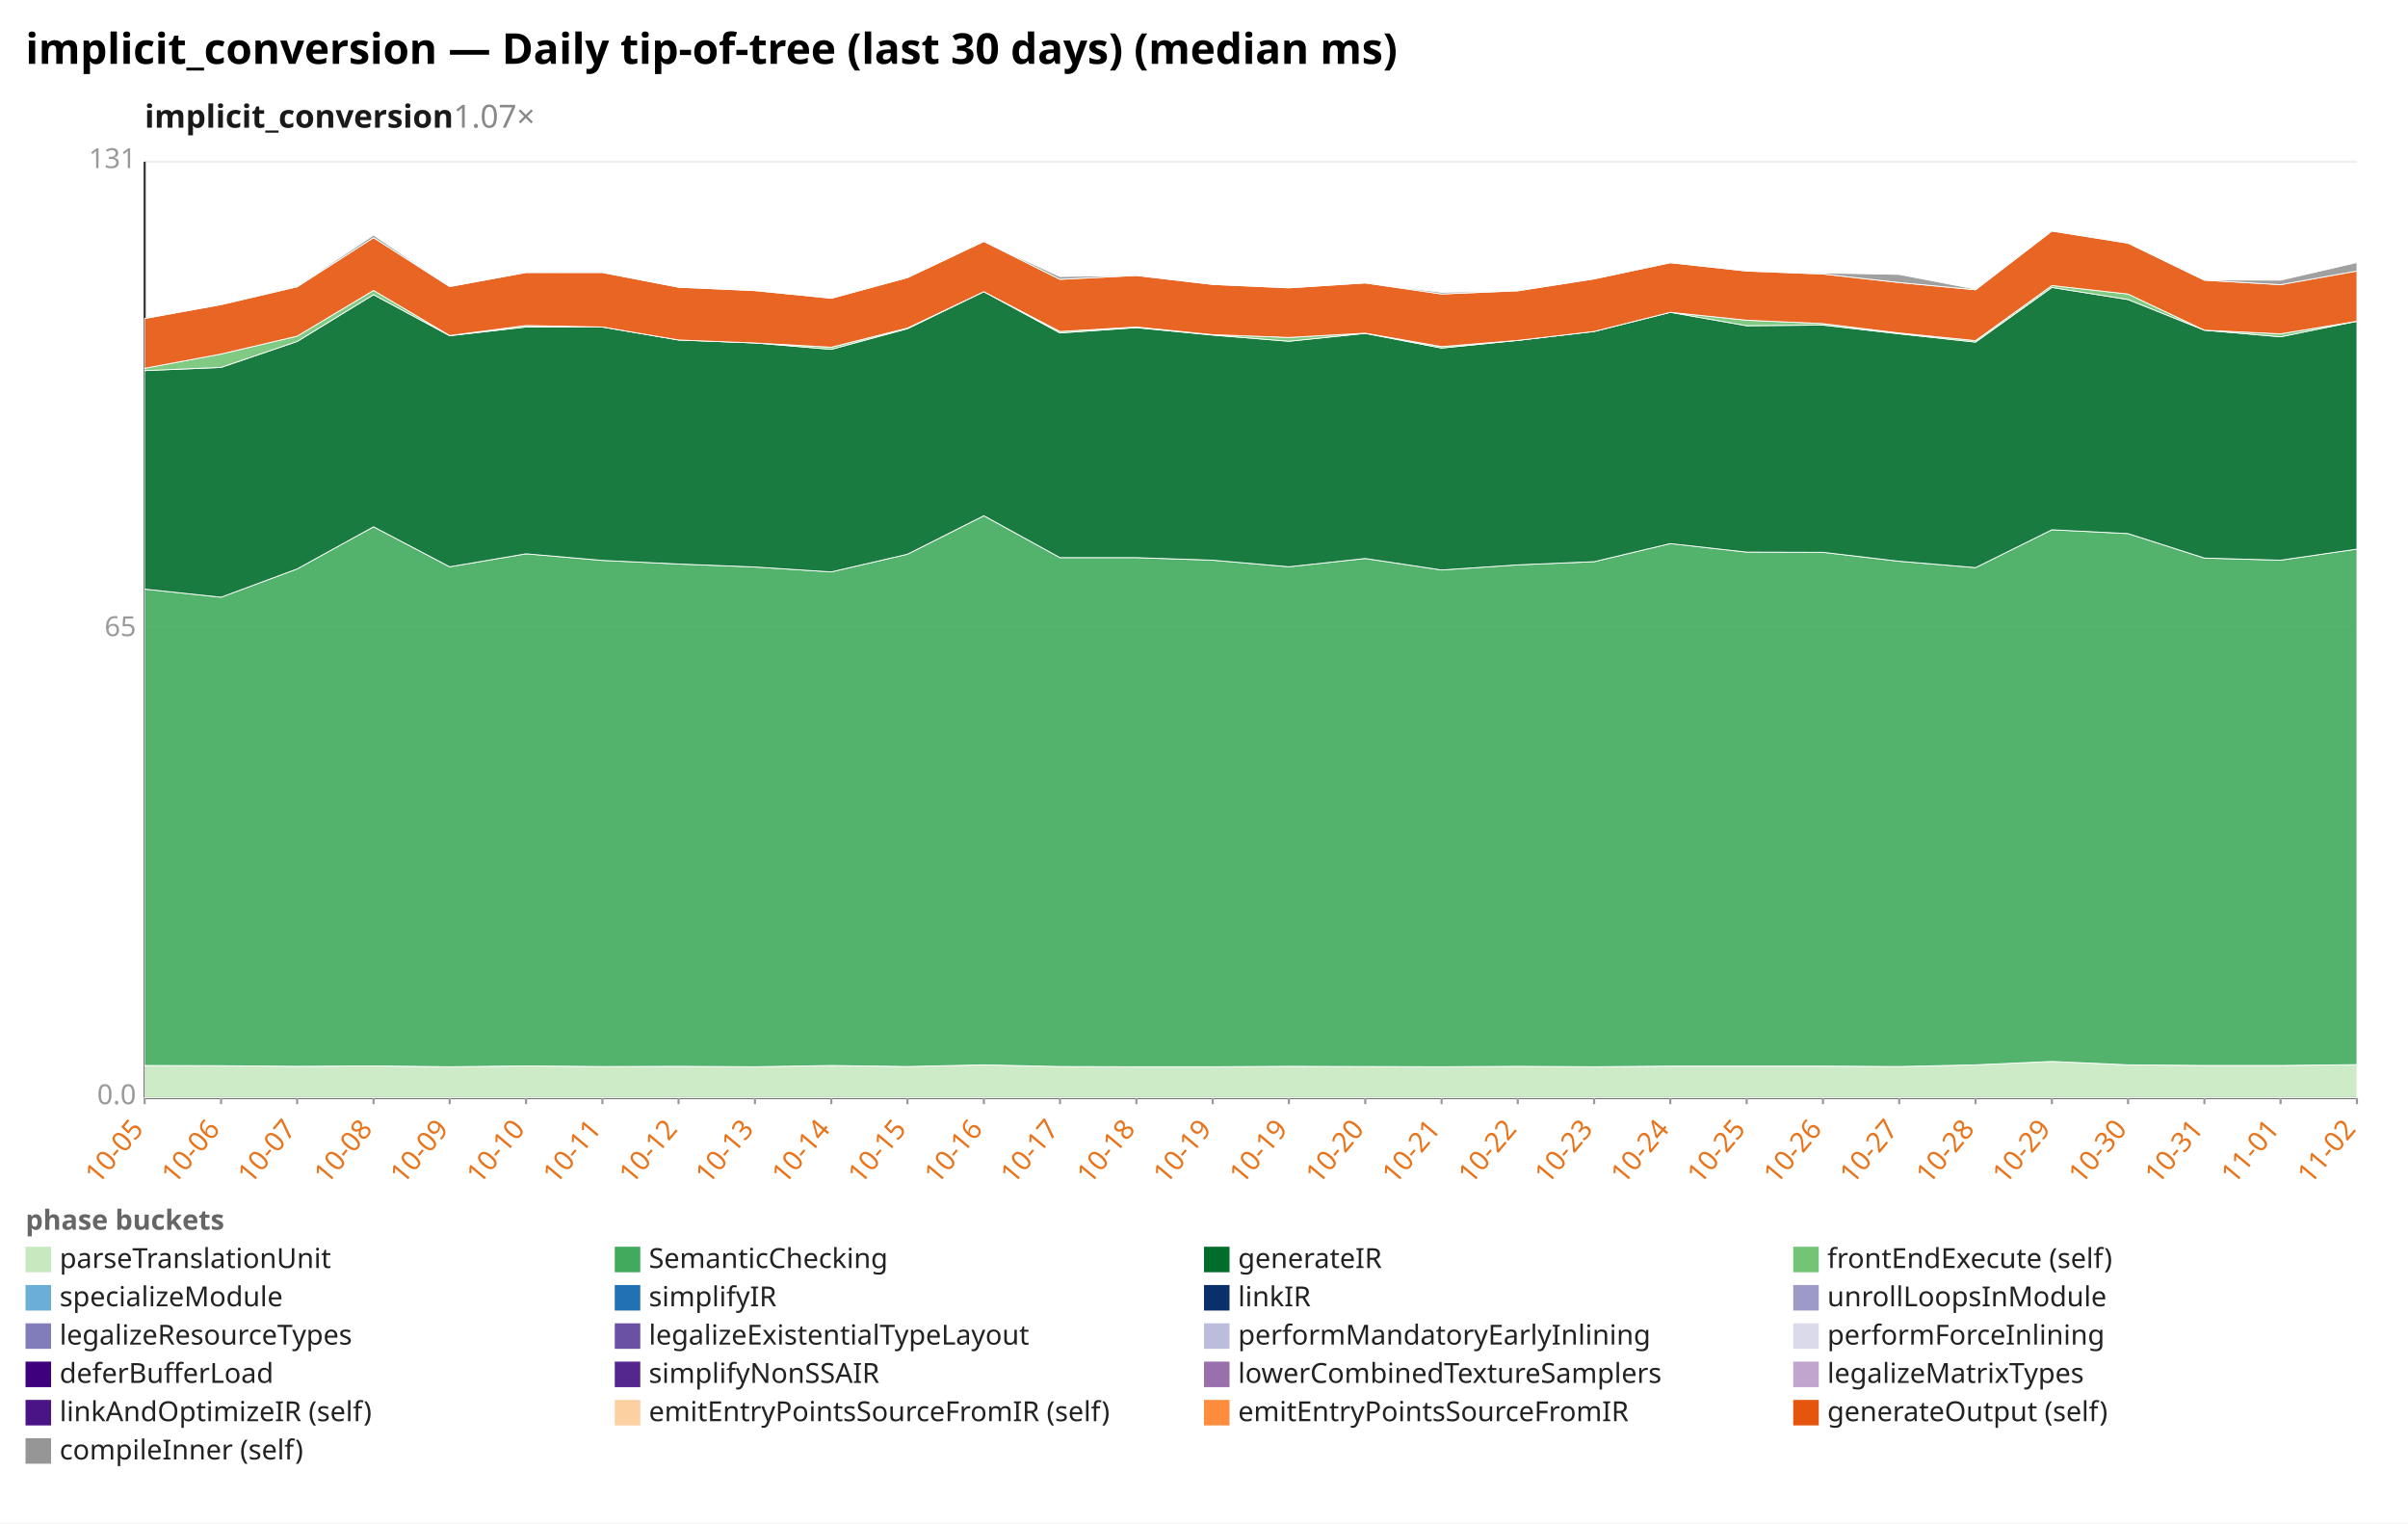
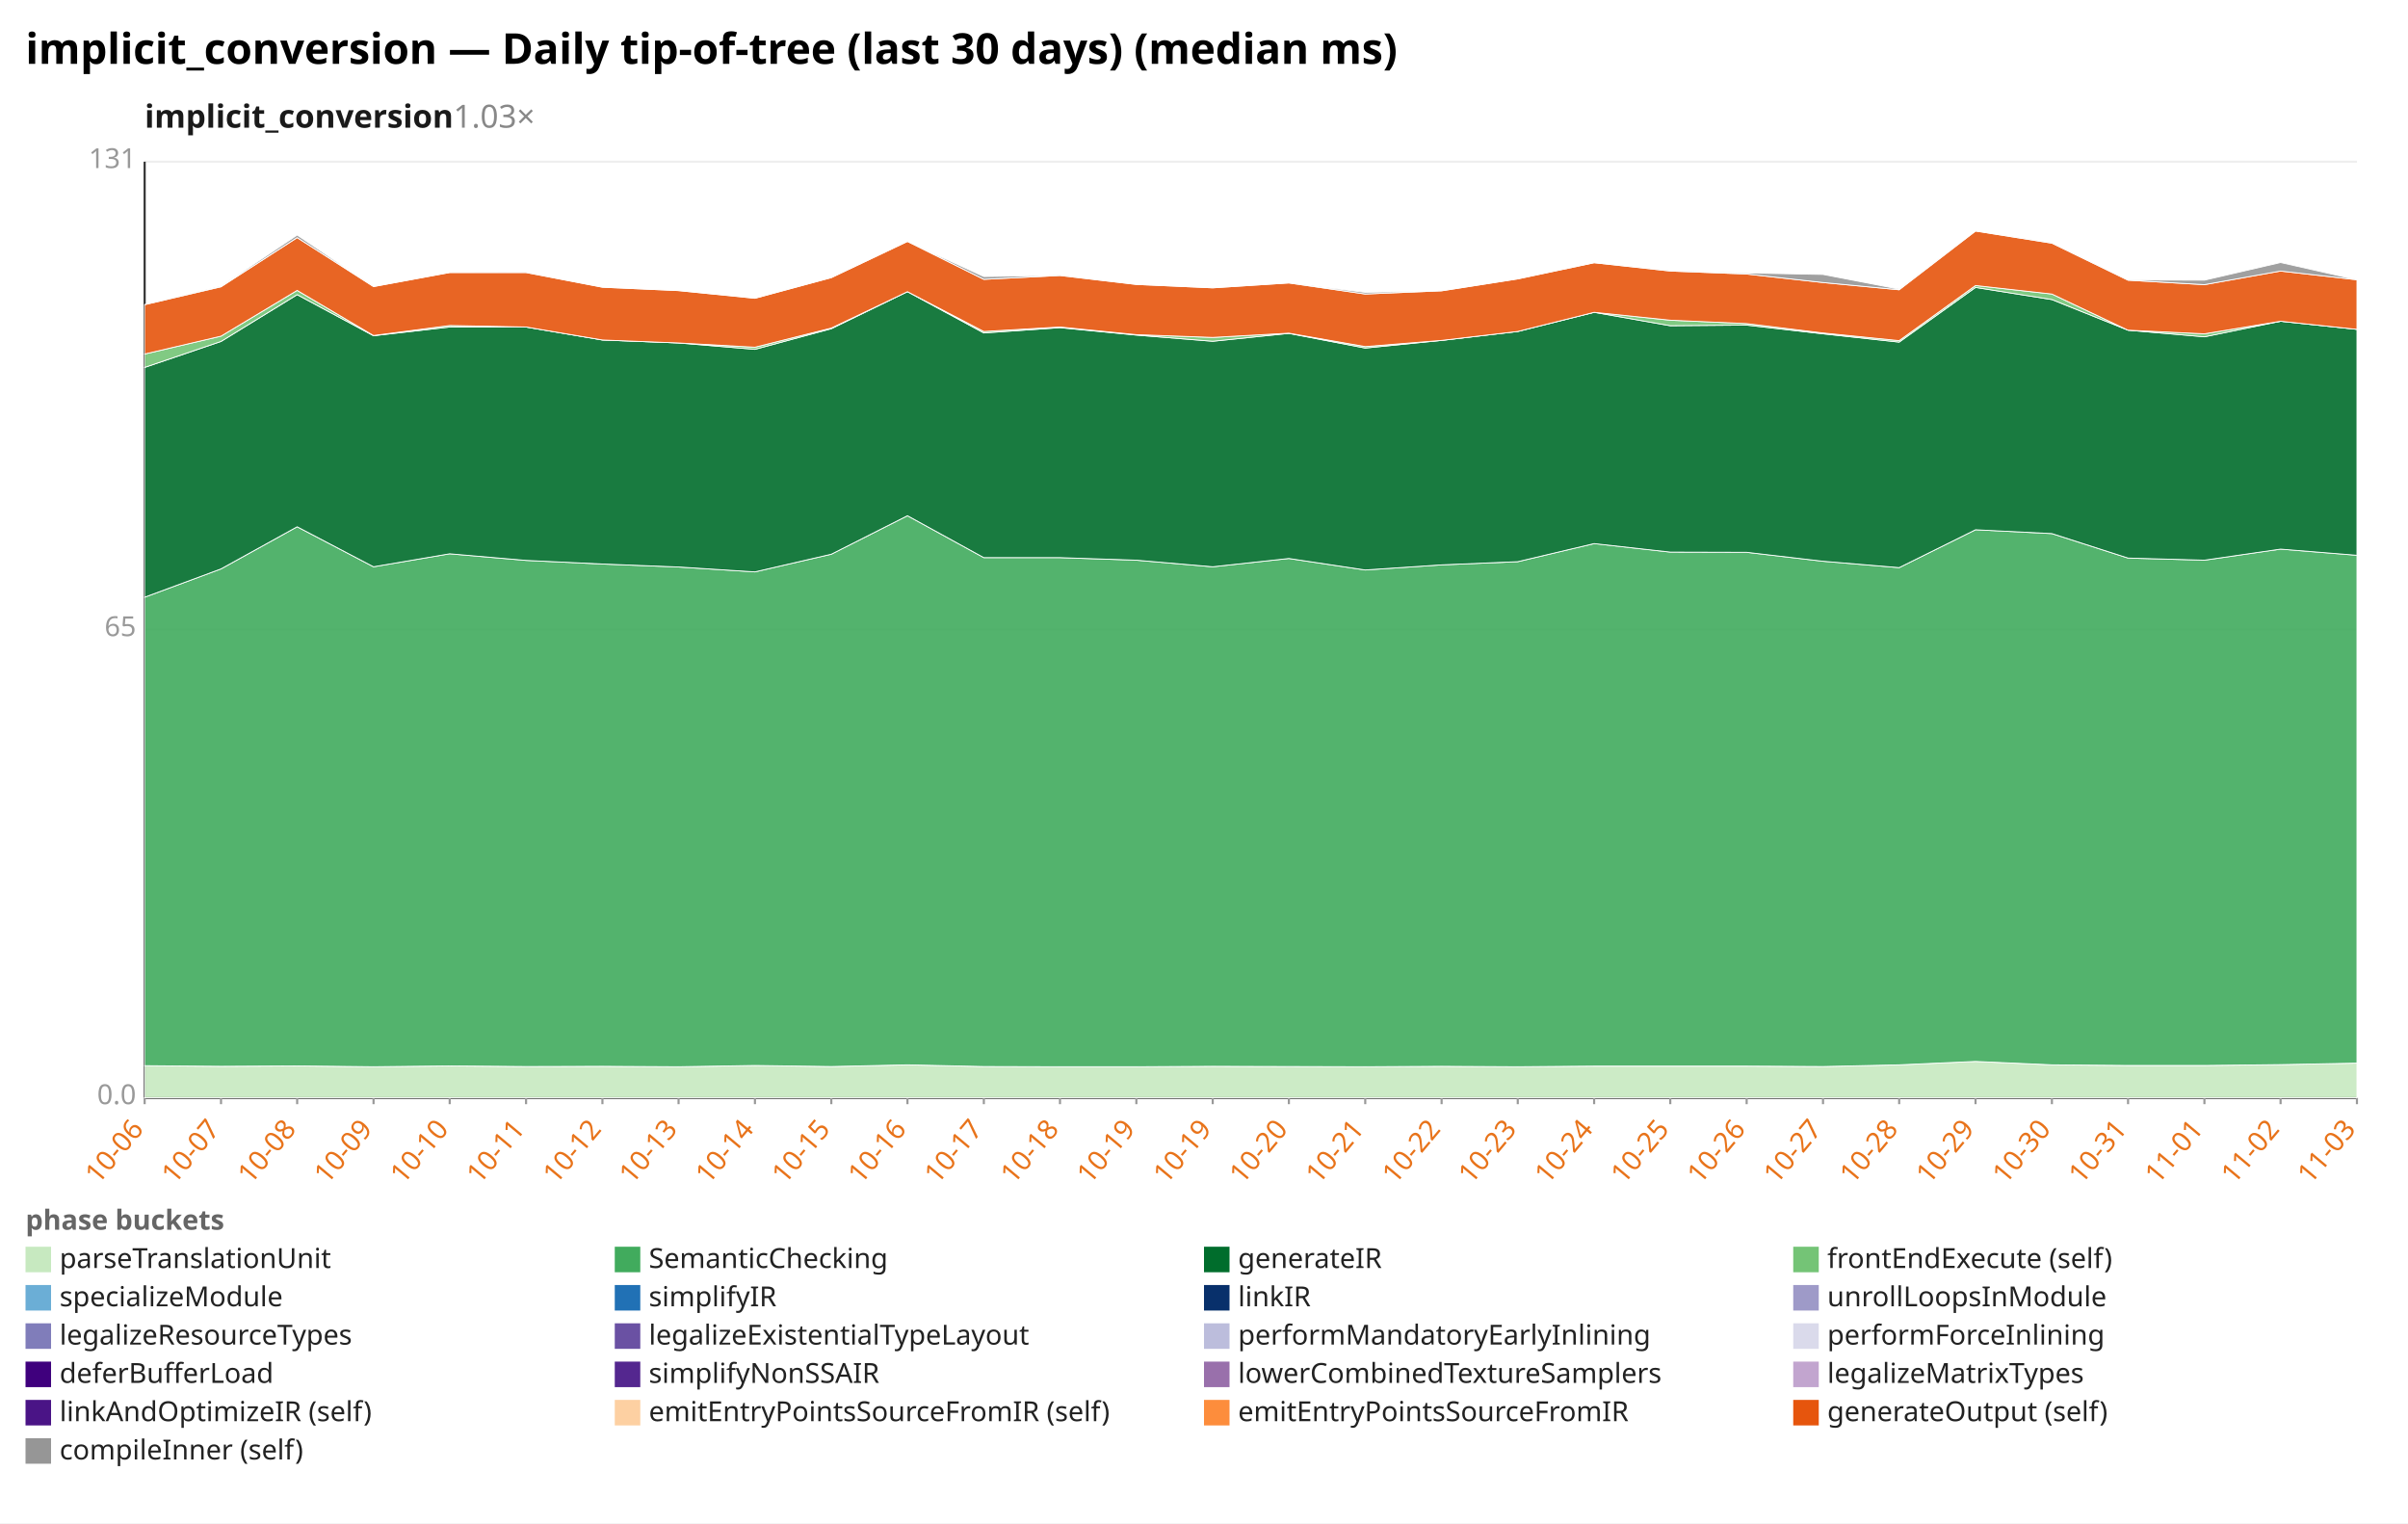
<svg xmlns="http://www.w3.org/2000/svg" width="1132" height="716" viewBox="0 0 1132 716" preserveAspectRatio="xMidYMid meet" font-family="sans-serif" font-size="13">
  <rect width="1132" height="716" fill="white" />
  <text x="12" y="30" font-size="20" font-weight="bold">implicit_conversion — Daily tip-of-tree (last 30 days) (median ms)</text>
-   <text x="68" y="60" font-size="15" font-weight="600" fill="#1a1a1a">implicit_conversion<tspan fill="#888" font-weight="400" text-decoration="none">  1.07×</tspan>
+   <text x="68" y="60" font-size="15" font-weight="600" fill="#1a1a1a">implicit_conversion<tspan fill="#888" font-weight="400" text-decoration="none">  1.03×</tspan>
  </text>
  <line x1="68.0" y1="516.0" x2="1108.0" y2="516.0" stroke="#eee" />
  <text x="64.0" y="519.0" text-anchor="end" fill="#999">0.0</text>
  <line x1="68.0" y1="296.0" x2="1108.0" y2="296.0" stroke="#eee" />
  <text x="64.0" y="299.0" text-anchor="end" fill="#999">65</text>
  <line x1="68.0" y1="76.0" x2="1108.0" y2="76.0" stroke="#eee" />
  <text x="64.0" y="79.0" text-anchor="end" fill="#999">131</text>
  <line x1="68.0" y1="76.0" x2="68.0" y2="516.0" stroke="#333" />
  <line x1="68.0" y1="516.0" x2="1108.0" y2="516.0" stroke="#333" />
  <line x1="68.0" y1="516.0" x2="68.0" y2="519.0" stroke="#999" />
-   <text x="68.0" y="531.0" text-anchor="end" fill="#e8731a" transform="rotate(-50 68.0 531.0)">10-05</text>
+   <text x="68.0" y="531.0" text-anchor="end" fill="#e8731a" transform="rotate(-50 68.0 531.0)">10-06</text>
  <line x1="103.9" y1="516.0" x2="103.9" y2="519.0" stroke="#999" />
-   <text x="103.9" y="531.0" text-anchor="end" fill="#e8731a" transform="rotate(-50 103.9 531.0)">10-06</text>
+   <text x="103.9" y="531.0" text-anchor="end" fill="#e8731a" transform="rotate(-50 103.9 531.0)">10-07</text>
  <line x1="139.7" y1="516.0" x2="139.7" y2="519.0" stroke="#999" />
-   <text x="139.7" y="531.0" text-anchor="end" fill="#e8731a" transform="rotate(-50 139.7 531.0)">10-07</text>
+   <text x="139.7" y="531.0" text-anchor="end" fill="#e8731a" transform="rotate(-50 139.7 531.0)">10-08</text>
  <line x1="175.6" y1="516.0" x2="175.6" y2="519.0" stroke="#999" />
-   <text x="175.6" y="531.0" text-anchor="end" fill="#e8731a" transform="rotate(-50 175.6 531.0)">10-08</text>
+   <text x="175.6" y="531.0" text-anchor="end" fill="#e8731a" transform="rotate(-50 175.6 531.0)">10-09</text>
  <line x1="211.4" y1="516.0" x2="211.4" y2="519.0" stroke="#999" />
-   <text x="211.4" y="531.0" text-anchor="end" fill="#e8731a" transform="rotate(-50 211.4 531.0)">10-09</text>
+   <text x="211.4" y="531.0" text-anchor="end" fill="#e8731a" transform="rotate(-50 211.4 531.0)">10-10</text>
  <line x1="247.3" y1="516.0" x2="247.3" y2="519.0" stroke="#999" />
-   <text x="247.3" y="531.0" text-anchor="end" fill="#e8731a" transform="rotate(-50 247.3 531.0)">10-10</text>
+   <text x="247.3" y="531.0" text-anchor="end" fill="#e8731a" transform="rotate(-50 247.3 531.0)">10-11</text>
  <line x1="283.2" y1="516.0" x2="283.2" y2="519.0" stroke="#999" />
-   <text x="283.2" y="531.0" text-anchor="end" fill="#e8731a" transform="rotate(-50 283.2 531.0)">10-11</text>
+   <text x="283.2" y="531.0" text-anchor="end" fill="#e8731a" transform="rotate(-50 283.2 531.0)">10-12</text>
  <line x1="319.0" y1="516.0" x2="319.0" y2="519.0" stroke="#999" />
-   <text x="319.0" y="531.0" text-anchor="end" fill="#e8731a" transform="rotate(-50 319.0 531.0)">10-12</text>
+   <text x="319.0" y="531.0" text-anchor="end" fill="#e8731a" transform="rotate(-50 319.0 531.0)">10-13</text>
  <line x1="354.9" y1="516.0" x2="354.9" y2="519.0" stroke="#999" />
-   <text x="354.9" y="531.0" text-anchor="end" fill="#e8731a" transform="rotate(-50 354.9 531.0)">10-13</text>
+   <text x="354.9" y="531.0" text-anchor="end" fill="#e8731a" transform="rotate(-50 354.9 531.0)">10-14</text>
  <line x1="390.8" y1="516.0" x2="390.8" y2="519.0" stroke="#999" />
-   <text x="390.8" y="531.0" text-anchor="end" fill="#e8731a" transform="rotate(-50 390.8 531.0)">10-14</text>
+   <text x="390.8" y="531.0" text-anchor="end" fill="#e8731a" transform="rotate(-50 390.8 531.0)">10-15</text>
  <line x1="426.6" y1="516.0" x2="426.6" y2="519.0" stroke="#999" />
-   <text x="426.6" y="531.0" text-anchor="end" fill="#e8731a" transform="rotate(-50 426.6 531.0)">10-15</text>
+   <text x="426.6" y="531.0" text-anchor="end" fill="#e8731a" transform="rotate(-50 426.6 531.0)">10-16</text>
  <line x1="462.5" y1="516.0" x2="462.5" y2="519.0" stroke="#999" />
-   <text x="462.5" y="531.0" text-anchor="end" fill="#e8731a" transform="rotate(-50 462.5 531.0)">10-16</text>
+   <text x="462.5" y="531.0" text-anchor="end" fill="#e8731a" transform="rotate(-50 462.5 531.0)">10-17</text>
  <line x1="498.3" y1="516.0" x2="498.3" y2="519.0" stroke="#999" />
-   <text x="498.3" y="531.0" text-anchor="end" fill="#e8731a" transform="rotate(-50 498.3 531.0)">10-17</text>
+   <text x="498.3" y="531.0" text-anchor="end" fill="#e8731a" transform="rotate(-50 498.3 531.0)">10-18</text>
  <line x1="534.2" y1="516.0" x2="534.2" y2="519.0" stroke="#999" />
-   <text x="534.2" y="531.0" text-anchor="end" fill="#e8731a" transform="rotate(-50 534.2 531.0)">10-18</text>
+   <text x="534.2" y="531.0" text-anchor="end" fill="#e8731a" transform="rotate(-50 534.2 531.0)">10-19</text>
  <line x1="570.1" y1="516.0" x2="570.1" y2="519.0" stroke="#999" />
  <text x="570.1" y="531.0" text-anchor="end" fill="#e8731a" transform="rotate(-50 570.1 531.0)">10-19</text>
  <line x1="605.9" y1="516.0" x2="605.9" y2="519.0" stroke="#999" />
-   <text x="605.9" y="531.0" text-anchor="end" fill="#e8731a" transform="rotate(-50 605.9 531.0)">10-19</text>
+   <text x="605.9" y="531.0" text-anchor="end" fill="#e8731a" transform="rotate(-50 605.9 531.0)">10-20</text>
  <line x1="641.8" y1="516.0" x2="641.8" y2="519.0" stroke="#999" />
-   <text x="641.8" y="531.0" text-anchor="end" fill="#e8731a" transform="rotate(-50 641.8 531.0)">10-20</text>
+   <text x="641.8" y="531.0" text-anchor="end" fill="#e8731a" transform="rotate(-50 641.8 531.0)">10-21</text>
  <line x1="677.7" y1="516.0" x2="677.7" y2="519.0" stroke="#999" />
-   <text x="677.7" y="531.0" text-anchor="end" fill="#e8731a" transform="rotate(-50 677.7 531.0)">10-21</text>
+   <text x="677.7" y="531.0" text-anchor="end" fill="#e8731a" transform="rotate(-50 677.7 531.0)">10-22</text>
  <line x1="713.5" y1="516.0" x2="713.5" y2="519.0" stroke="#999" />
-   <text x="713.5" y="531.0" text-anchor="end" fill="#e8731a" transform="rotate(-50 713.5 531.0)">10-22</text>
+   <text x="713.5" y="531.0" text-anchor="end" fill="#e8731a" transform="rotate(-50 713.5 531.0)">10-23</text>
  <line x1="749.4" y1="516.0" x2="749.4" y2="519.0" stroke="#999" />
-   <text x="749.4" y="531.0" text-anchor="end" fill="#e8731a" transform="rotate(-50 749.4 531.0)">10-23</text>
+   <text x="749.4" y="531.0" text-anchor="end" fill="#e8731a" transform="rotate(-50 749.4 531.0)">10-24</text>
  <line x1="785.2" y1="516.0" x2="785.2" y2="519.0" stroke="#999" />
-   <text x="785.2" y="531.0" text-anchor="end" fill="#e8731a" transform="rotate(-50 785.2 531.0)">10-24</text>
+   <text x="785.2" y="531.0" text-anchor="end" fill="#e8731a" transform="rotate(-50 785.2 531.0)">10-25</text>
  <line x1="821.1" y1="516.0" x2="821.1" y2="519.0" stroke="#999" />
-   <text x="821.1" y="531.0" text-anchor="end" fill="#e8731a" transform="rotate(-50 821.1 531.0)">10-25</text>
+   <text x="821.1" y="531.0" text-anchor="end" fill="#e8731a" transform="rotate(-50 821.1 531.0)">10-26</text>
  <line x1="857.0" y1="516.0" x2="857.0" y2="519.0" stroke="#999" />
-   <text x="857.0" y="531.0" text-anchor="end" fill="#e8731a" transform="rotate(-50 857.0 531.0)">10-26</text>
+   <text x="857.0" y="531.0" text-anchor="end" fill="#e8731a" transform="rotate(-50 857.0 531.0)">10-27</text>
  <line x1="892.8" y1="516.0" x2="892.8" y2="519.0" stroke="#999" />
-   <text x="892.8" y="531.0" text-anchor="end" fill="#e8731a" transform="rotate(-50 892.8 531.0)">10-27</text>
+   <text x="892.8" y="531.0" text-anchor="end" fill="#e8731a" transform="rotate(-50 892.8 531.0)">10-28</text>
  <line x1="928.7" y1="516.0" x2="928.7" y2="519.0" stroke="#999" />
-   <text x="928.7" y="531.0" text-anchor="end" fill="#e8731a" transform="rotate(-50 928.7 531.0)">10-28</text>
+   <text x="928.7" y="531.0" text-anchor="end" fill="#e8731a" transform="rotate(-50 928.7 531.0)">10-29</text>
  <line x1="964.6" y1="516.0" x2="964.6" y2="519.0" stroke="#999" />
-   <text x="964.6" y="531.0" text-anchor="end" fill="#e8731a" transform="rotate(-50 964.6 531.0)">10-29</text>
+   <text x="964.6" y="531.0" text-anchor="end" fill="#e8731a" transform="rotate(-50 964.6 531.0)">10-30</text>
  <line x1="1000.4" y1="516.0" x2="1000.4" y2="519.0" stroke="#999" />
-   <text x="1000.4" y="531.0" text-anchor="end" fill="#e8731a" transform="rotate(-50 1000.4 531.0)">10-30</text>
+   <text x="1000.4" y="531.0" text-anchor="end" fill="#e8731a" transform="rotate(-50 1000.4 531.0)">10-31</text>
  <line x1="1036.3" y1="516.0" x2="1036.3" y2="519.0" stroke="#999" />
-   <text x="1036.3" y="531.0" text-anchor="end" fill="#e8731a" transform="rotate(-50 1036.3 531.0)">10-31</text>
+   <text x="1036.3" y="531.0" text-anchor="end" fill="#e8731a" transform="rotate(-50 1036.3 531.0)">11-01</text>
  <line x1="1072.1" y1="516.0" x2="1072.1" y2="519.0" stroke="#999" />
-   <text x="1072.1" y="531.0" text-anchor="end" fill="#e8731a" transform="rotate(-50 1072.1 531.0)">11-01</text>
+   <text x="1072.1" y="531.0" text-anchor="end" fill="#e8731a" transform="rotate(-50 1072.1 531.0)">11-02</text>
  <line x1="1108.0" y1="516.0" x2="1108.0" y2="519.0" stroke="#999" />
-   <text x="1108.0" y="531.0" text-anchor="end" fill="#e8731a" transform="rotate(-50 1108.0 531.0)">11-02</text>
-   <polygon points="68.0,500.8 103.9,500.9 139.7,501.2 175.6,501.0 211.4,501.4 247.3,501.0 283.2,501.3 319.0,501.2 354.9,501.4 390.8,500.8 426.6,501.3 462.5,500.5 498.3,501.3 534.2,501.4 570.1,501.4 605.9,501.2 641.8,501.3 677.7,501.4 713.5,501.2 749.4,501.4 785.2,501.1 821.1,501.1 857.0,501.1 892.8,501.3 928.7,500.5 964.6,498.9 1000.4,500.5 1036.3,500.8 1072.1,500.8 1108.0,500.4 1108.0,516.0 1072.1,516.0 1036.3,516.0 1000.4,516.0 964.6,516.0 928.7,516.0 892.8,516.0 857.0,516.0 821.1,516.0 785.2,516.0 749.4,516.0 713.5,516.0 677.7,516.0 641.8,516.0 605.9,516.0 570.1,516.0 534.2,516.0 498.3,516.0 462.5,516.0 426.6,516.0 390.8,516.0 354.9,516.0 319.0,516.0 283.2,516.0 247.3,516.0 211.4,516.0 175.6,516.0 139.7,516.0 103.9,516.0 68.0,516.0" fill="#c7e9c0" fill-opacity="0.9" stroke="#fff" stroke-width="0.4" />
-   <polygon points="68.0,276.9 103.9,280.7 139.7,267.4 175.6,247.6 211.4,266.4 247.3,260.3 283.2,263.4 319.0,265.1 354.9,266.5 390.8,268.8 426.6,260.5 462.5,242.4 498.3,262.1 534.2,262.1 570.1,263.3 605.9,266.4 641.8,262.5 677.7,267.9 713.5,265.5 749.4,264.0 785.2,255.5 821.1,259.5 857.0,259.6 892.8,263.8 928.7,266.8 964.6,249.0 1000.4,250.8 1036.3,262.3 1072.1,263.3 1108.0,258.1 1108.0,500.4 1072.1,500.8 1036.3,500.8 1000.4,500.5 964.6,498.9 928.7,500.5 892.8,501.3 857.0,501.1 821.1,501.1 785.2,501.1 749.4,501.4 713.5,501.2 677.7,501.4 641.8,501.3 605.9,501.2 570.1,501.4 534.2,501.4 498.3,501.3 462.5,500.5 426.6,501.3 390.8,500.8 354.9,501.4 319.0,501.2 283.2,501.3 247.3,501.0 211.4,501.4 175.6,501.0 139.7,501.2 103.9,500.9 68.0,500.8" fill="#41ab5d" fill-opacity="0.9" stroke="#fff" stroke-width="0.4" />
-   <polygon points="68.0,174.2 103.9,172.7 139.7,160.5 175.6,138.5 211.4,157.8 247.3,153.7 283.2,153.7 319.0,159.8 354.9,161.2 390.8,164.2 426.6,154.5 462.5,137.1 498.3,156.5 534.2,154.0 570.1,157.5 605.9,160.4 641.8,156.7 677.7,163.6 713.5,160.0 749.4,155.8 785.2,146.8 821.1,153.1 857.0,152.8 892.8,156.9 928.7,160.8 964.6,135.1 1000.4,140.8 1036.3,155.2 1072.1,158.3 1108.0,151.0 1108.0,258.1 1072.1,263.3 1036.3,262.3 1000.4,250.8 964.6,249.0 928.7,266.8 892.8,263.8 857.0,259.6 821.1,259.5 785.2,255.5 749.4,264.0 713.5,265.5 677.7,267.9 641.8,262.5 605.9,266.4 570.1,263.3 534.2,262.1 498.3,262.1 462.5,242.4 426.6,260.5 390.8,268.8 354.9,266.5 319.0,265.1 283.2,263.4 247.3,260.3 211.4,266.4 175.6,247.6 139.7,267.4 103.9,280.7 68.0,276.9" fill="#006d2c" fill-opacity="0.9" stroke="#fff" stroke-width="0.4" />
-   <polygon points="68.0,173.1 103.9,166.4 139.7,158.0 175.6,136.5 211.4,157.7 247.3,153.0 283.2,153.7 319.0,159.8 354.9,161.2 390.8,163.2 426.6,154.2 462.5,137.1 498.3,155.8 534.2,153.7 570.1,157.3 605.9,158.6 641.8,156.6 677.7,162.9 713.5,160.0 749.4,155.8 785.2,146.8 821.1,150.5 857.0,152.1 892.8,156.5 928.7,160.1 964.6,134.2 1000.4,138.2 1036.3,155.2 1072.1,156.9 1108.0,151.0 1108.0,151.0 1072.1,158.3 1036.3,155.2 1000.4,140.8 964.6,135.1 928.7,160.8 892.8,156.9 857.0,152.8 821.1,153.1 785.2,146.8 749.4,155.8 713.5,160.0 677.7,163.6 641.8,156.7 605.9,160.4 570.1,157.5 534.2,154.0 498.3,156.5 462.5,137.1 426.6,154.5 390.8,164.2 354.9,161.2 319.0,159.8 283.2,153.7 247.3,153.7 211.4,157.8 175.6,138.5 139.7,160.5 103.9,172.7 68.0,174.2" fill="#74c476" fill-opacity="0.9" stroke="#fff" stroke-width="0.4" />
-   <polygon points="68.0,149.7 103.9,143.2 139.7,134.8 175.6,111.7 211.4,134.7 247.3,128.1 283.2,128.1 319.0,135.0 354.9,136.6 390.8,140.2 426.6,130.5 462.5,113.5 498.3,131.3 534.2,129.5 570.1,133.7 605.9,135.3 641.8,133.0 677.7,138.2 713.5,136.7 749.4,131.1 785.2,123.5 821.1,127.4 857.0,128.8 892.8,132.8 928.7,136.2 964.6,108.6 1000.4,114.3 1036.3,131.7 1072.1,133.8 1108.0,127.4 1108.0,151.0 1072.1,156.9 1036.3,155.2 1000.4,138.2 964.6,134.2 928.7,160.1 892.8,156.5 857.0,152.1 821.1,150.5 785.2,146.8 749.4,155.8 713.5,160.0 677.7,162.9 641.8,156.6 605.9,158.6 570.1,157.3 534.2,153.7 498.3,155.8 462.5,137.1 426.6,154.2 390.8,163.2 354.9,161.2 319.0,159.8 283.2,153.7 247.3,153.0 211.4,157.7 175.6,136.5 139.7,158.0 103.9,166.4 68.0,173.1" fill="#e6550d" fill-opacity="0.9" stroke="#fff" stroke-width="0.4" />
-   <polygon points="68.0,149.7 103.9,143.2 139.7,134.5 175.6,110.5 211.4,134.7 247.3,128.1 283.2,128.0 319.0,135.0 354.9,136.6 390.8,140.2 426.6,130.5 462.5,113.5 498.3,130.0 534.2,129.4 570.1,133.7 605.9,135.3 641.8,133.0 677.7,137.4 713.5,136.7 749.4,131.1 785.2,123.5 821.1,127.3 857.0,128.3 892.8,129.0 928.7,135.9 964.6,108.6 1000.4,114.2 1036.3,131.6 1072.1,131.7 1108.0,123.4 1108.0,127.4 1072.1,133.8 1036.3,131.7 1000.4,114.3 964.6,108.6 928.7,136.2 892.8,132.8 857.0,128.8 821.1,127.4 785.2,123.5 749.4,131.1 713.5,136.7 677.7,138.2 641.8,133.0 605.9,135.3 570.1,133.7 534.2,129.5 498.3,131.3 462.5,113.5 426.6,130.5 390.8,140.2 354.9,136.6 319.0,135.0 283.2,128.1 247.3,128.1 211.4,134.7 175.6,111.7 139.7,134.8 103.9,143.2 68.0,149.7" fill="#969696" fill-opacity="0.9" stroke="#fff" stroke-width="0.4" />
+   <text x="1108.0" y="531.0" text-anchor="end" fill="#e8731a" transform="rotate(-50 1108.0 531.0)">11-03</text>
+   <polygon points="68.0,500.9 103.9,501.2 139.7,501.0 175.6,501.4 211.4,501.0 247.3,501.3 283.2,501.2 319.0,501.4 354.9,500.8 390.8,501.3 426.6,500.5 462.5,501.3 498.3,501.4 534.2,501.4 570.1,501.2 605.9,501.3 641.8,501.4 677.7,501.2 713.5,501.4 749.4,501.1 785.2,501.1 821.1,501.1 857.0,501.3 892.8,500.5 928.7,498.9 964.6,500.5 1000.4,500.8 1036.3,500.8 1072.1,500.4 1108.0,499.7 1108.0,516.0 1072.1,516.0 1036.3,516.0 1000.4,516.0 964.6,516.0 928.7,516.0 892.8,516.0 857.0,516.0 821.1,516.0 785.2,516.0 749.4,516.0 713.5,516.0 677.7,516.0 641.8,516.0 605.9,516.0 570.1,516.0 534.2,516.0 498.3,516.0 462.5,516.0 426.6,516.0 390.8,516.0 354.9,516.0 319.0,516.0 283.2,516.0 247.3,516.0 211.4,516.0 175.6,516.0 139.7,516.0 103.9,516.0 68.0,516.0" fill="#c7e9c0" fill-opacity="0.9" stroke="#fff" stroke-width="0.4" />
+   <polygon points="68.0,280.7 103.9,267.4 139.7,247.6 175.6,266.4 211.4,260.3 247.3,263.4 283.2,265.1 319.0,266.5 354.9,268.8 390.8,260.5 426.6,242.4 462.5,262.1 498.3,262.1 534.2,263.3 570.1,266.4 605.9,262.5 641.8,267.9 677.7,265.5 713.5,264.0 749.4,255.5 785.2,259.5 821.1,259.6 857.0,263.8 892.8,266.8 928.7,249.0 964.6,250.8 1000.4,262.3 1036.3,263.3 1072.1,258.1 1108.0,261.0 1108.0,499.7 1072.1,500.4 1036.3,500.8 1000.4,500.8 964.6,500.5 928.7,498.9 892.8,500.5 857.0,501.3 821.1,501.1 785.2,501.1 749.4,501.1 713.5,501.4 677.7,501.2 641.8,501.4 605.9,501.3 570.1,501.2 534.2,501.4 498.3,501.4 462.5,501.3 426.6,500.5 390.8,501.3 354.9,500.8 319.0,501.4 283.2,501.2 247.3,501.3 211.4,501.0 175.6,501.4 139.7,501.0 103.9,501.2 68.0,500.9" fill="#41ab5d" fill-opacity="0.9" stroke="#fff" stroke-width="0.4" />
+   <polygon points="68.0,172.7 103.9,160.5 139.7,138.5 175.6,157.8 211.4,153.7 247.3,153.7 283.2,159.8 319.0,161.2 354.9,164.2 390.8,154.5 426.6,137.1 462.5,156.5 498.3,154.0 534.2,157.5 570.1,160.4 605.9,156.7 641.8,163.6 677.7,160.0 713.5,155.8 749.4,146.8 785.2,153.1 821.1,152.8 857.0,156.9 892.8,160.8 928.7,135.1 964.6,140.8 1000.4,155.2 1036.3,158.3 1072.1,151.0 1108.0,154.8 1108.0,261.0 1072.1,258.1 1036.3,263.3 1000.4,262.3 964.6,250.8 928.7,249.0 892.8,266.8 857.0,263.8 821.1,259.6 785.2,259.5 749.4,255.5 713.5,264.0 677.7,265.5 641.8,267.9 605.9,262.5 570.1,266.4 534.2,263.3 498.3,262.1 462.5,262.1 426.6,242.4 390.8,260.5 354.9,268.8 319.0,266.5 283.2,265.1 247.3,263.4 211.4,260.3 175.6,266.4 139.7,247.6 103.9,267.4 68.0,280.7" fill="#006d2c" fill-opacity="0.9" stroke="#fff" stroke-width="0.4" />
+   <polygon points="68.0,166.4 103.9,158.0 139.7,136.5 175.6,157.7 211.4,153.0 247.3,153.7 283.2,159.8 319.0,161.2 354.9,163.2 390.8,154.2 426.6,137.1 462.5,155.8 498.3,153.7 534.2,157.3 570.1,158.6 605.9,156.6 641.8,162.9 677.7,160.0 713.5,155.8 749.4,146.8 785.2,150.5 821.1,152.1 857.0,156.5 892.8,160.1 928.7,134.2 964.6,138.2 1000.4,155.2 1036.3,156.9 1072.1,151.0 1108.0,154.8 1108.0,154.8 1072.1,151.0 1036.3,158.3 1000.4,155.2 964.6,140.8 928.7,135.1 892.8,160.8 857.0,156.9 821.1,152.8 785.2,153.1 749.4,146.8 713.5,155.8 677.7,160.0 641.8,163.6 605.9,156.7 570.1,160.4 534.2,157.5 498.3,154.0 462.5,156.5 426.6,137.1 390.8,154.5 354.9,164.2 319.0,161.2 283.2,159.8 247.3,153.7 211.4,153.7 175.6,157.8 139.7,138.5 103.9,160.5 68.0,172.7" fill="#74c476" fill-opacity="0.9" stroke="#fff" stroke-width="0.4" />
+   <polygon points="68.0,143.2 103.9,134.8 139.7,111.7 175.6,134.7 211.4,128.1 247.3,128.1 283.2,135.0 319.0,136.6 354.9,140.2 390.8,130.5 426.6,113.5 462.5,131.3 498.3,129.5 534.2,133.7 570.1,135.3 605.9,133.0 641.8,138.2 677.7,136.7 713.5,131.1 749.4,123.5 785.2,127.4 821.1,128.8 857.0,132.8 892.8,136.2 928.7,108.6 964.6,114.3 1000.4,131.7 1036.3,133.8 1072.1,127.4 1108.0,131.5 1108.0,154.8 1072.1,151.0 1036.3,156.9 1000.4,155.2 964.6,138.2 928.7,134.2 892.8,160.1 857.0,156.5 821.1,152.1 785.2,150.5 749.4,146.8 713.5,155.8 677.7,160.0 641.8,162.9 605.9,156.6 570.1,158.6 534.2,157.3 498.3,153.7 462.5,155.8 426.6,137.1 390.8,154.2 354.9,163.2 319.0,161.2 283.2,159.8 247.3,153.7 211.4,153.0 175.6,157.7 139.7,136.5 103.9,158.0 68.0,166.4" fill="#e6550d" fill-opacity="0.9" stroke="#fff" stroke-width="0.4" />
+   <polygon points="68.0,143.2 103.9,134.5 139.7,110.5 175.6,134.7 211.4,128.1 247.3,128.0 283.2,135.0 319.0,136.6 354.9,140.2 390.8,130.5 426.6,113.5 462.5,130.0 498.3,129.4 534.2,133.7 570.1,135.3 605.9,133.0 641.8,137.4 677.7,136.7 713.5,131.1 749.4,123.5 785.2,127.3 821.1,128.3 857.0,129.0 892.8,135.9 928.7,108.6 964.6,114.2 1000.4,131.6 1036.3,131.7 1072.1,123.4 1108.0,131.5 1108.0,131.5 1072.1,127.4 1036.3,133.8 1000.4,131.7 964.6,114.3 928.7,108.6 892.8,136.2 857.0,132.8 821.1,128.8 785.2,127.4 749.4,123.5 713.5,131.1 677.7,136.7 641.8,138.2 605.9,133.0 570.1,135.3 534.2,133.7 498.3,129.5 462.5,131.3 426.6,113.5 390.8,130.5 354.9,140.2 319.0,136.6 283.2,135.0 247.3,128.1 211.4,128.1 175.6,134.7 139.7,111.7 103.9,134.8 68.0,143.2" fill="#969696" fill-opacity="0.9" stroke="#fff" stroke-width="0.4" />
  <text x="12" y="578" fill="#666" font-weight="600">phase buckets</text>
  <rect x="12" y="586" width="12" height="12" fill="#c7e9c0" />
  <text x="28" y="596" fill="#222">parseTranslationUnit</text>
  <rect x="289" y="586" width="12" height="12" fill="#41ab5d" />
  <text x="305" y="596" fill="#222">SemanticChecking</text>
  <rect x="566" y="586" width="12" height="12" fill="#006d2c" />
  <text x="582" y="596" fill="#222">generateIR</text>
  <rect x="843" y="586" width="12" height="12" fill="#74c476" />
  <text x="859" y="596" fill="#222">frontEndExecute (self)</text>
  <rect x="12" y="604" width="12" height="12" fill="#6baed6" />
  <text x="28" y="614" fill="#222">specializeModule</text>
  <rect x="289" y="604" width="12" height="12" fill="#2171b5" />
  <text x="305" y="614" fill="#222">simplifyIR</text>
  <rect x="566" y="604" width="12" height="12" fill="#08306b" />
  <text x="582" y="614" fill="#222">linkIR</text>
  <rect x="843" y="604" width="12" height="12" fill="#9e9ac8" />
  <text x="859" y="614" fill="#222">unrollLoopsInModule</text>
  <rect x="12" y="622" width="12" height="12" fill="#807dba" />
  <text x="28" y="632" fill="#222">legalizeResourceTypes</text>
  <rect x="289" y="622" width="12" height="12" fill="#6a51a3" />
  <text x="305" y="632" fill="#222">legalizeExistentialTypeLayout</text>
  <rect x="566" y="622" width="12" height="12" fill="#bcbddc" />
  <text x="582" y="632" fill="#222">performMandatoryEarlyInlining</text>
  <rect x="843" y="622" width="12" height="12" fill="#dadaeb" />
  <text x="859" y="632" fill="#222">performForceInlining</text>
  <rect x="12" y="640" width="12" height="12" fill="#3f007d" />
  <text x="28" y="650" fill="#222">deferBufferLoad</text>
  <rect x="289" y="640" width="12" height="12" fill="#54278f" />
  <text x="305" y="650" fill="#222">simplifyNonSSAIR</text>
  <rect x="566" y="640" width="12" height="12" fill="#9970ab" />
  <text x="582" y="650" fill="#222">lowerCombinedTextureSamplers</text>
  <rect x="843" y="640" width="12" height="12" fill="#c2a5cf" />
  <text x="859" y="650" fill="#222">legalizeMatrixTypes</text>
  <rect x="12" y="658" width="12" height="12" fill="#4a1486" />
  <text x="28" y="668" fill="#222">linkAndOptimizeIR (self)</text>
  <rect x="289" y="658" width="12" height="12" fill="#fdd0a2" />
  <text x="305" y="668" fill="#222">emitEntryPointsSourceFromIR (self)</text>
  <rect x="566" y="658" width="12" height="12" fill="#fd8d3c" />
  <text x="582" y="668" fill="#222">emitEntryPointsSourceFromIR</text>
  <rect x="843" y="658" width="12" height="12" fill="#e6550d" />
  <text x="859" y="668" fill="#222">generateOutput (self)</text>
  <rect x="12" y="676" width="12" height="12" fill="#969696" />
  <text x="28" y="686" fill="#222">compileInner (self)</text>
</svg>
